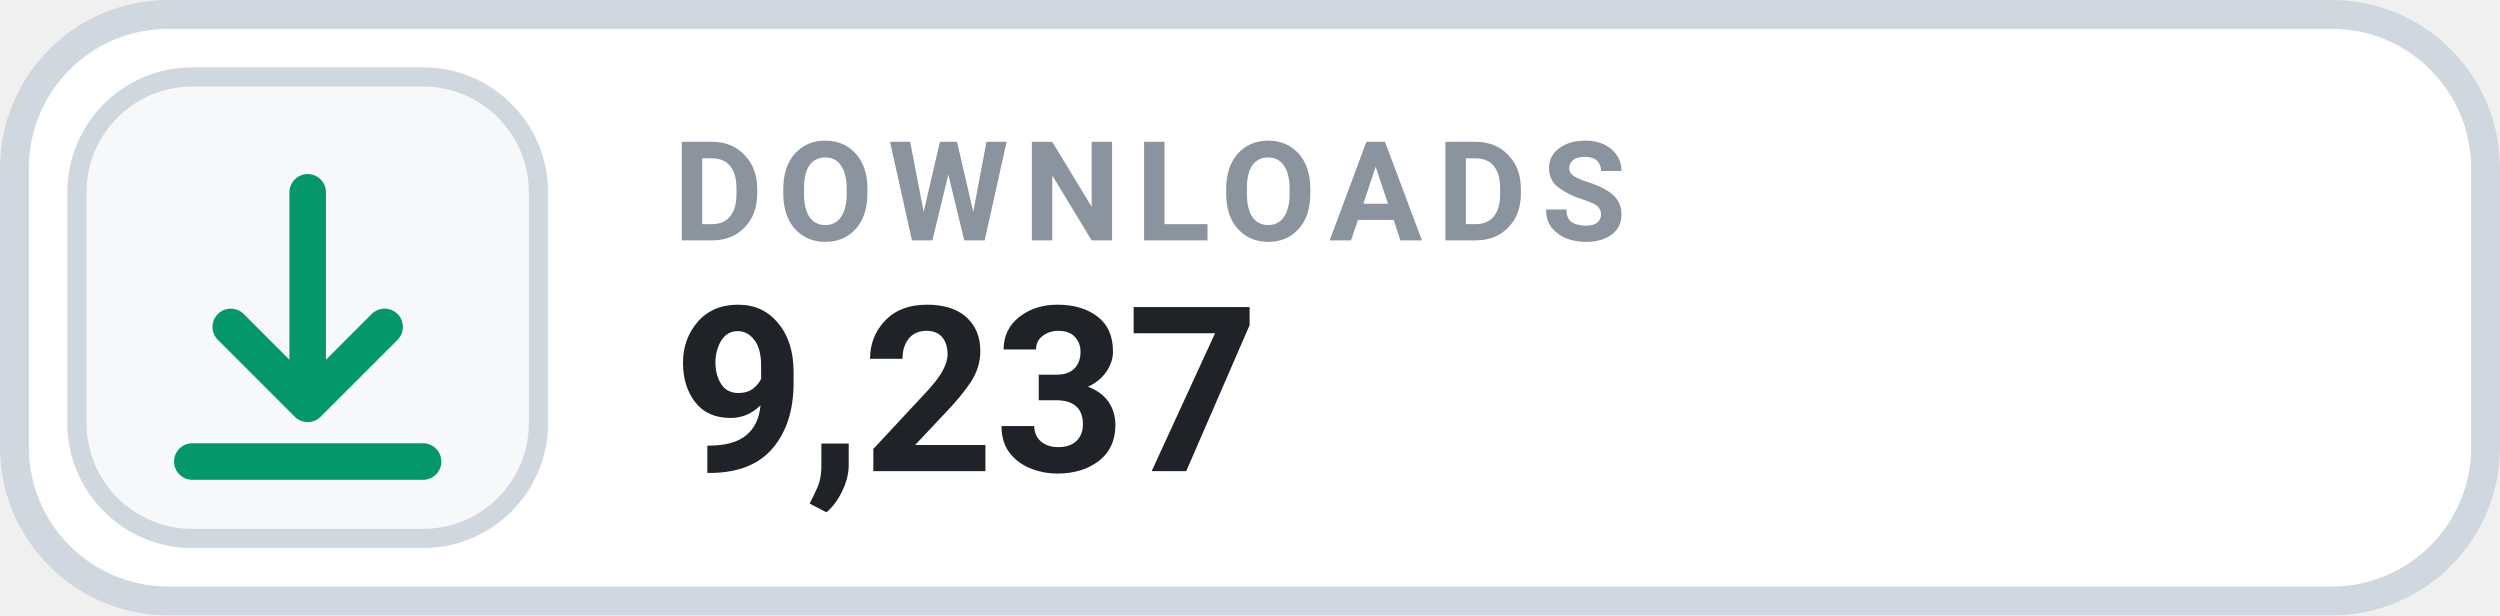
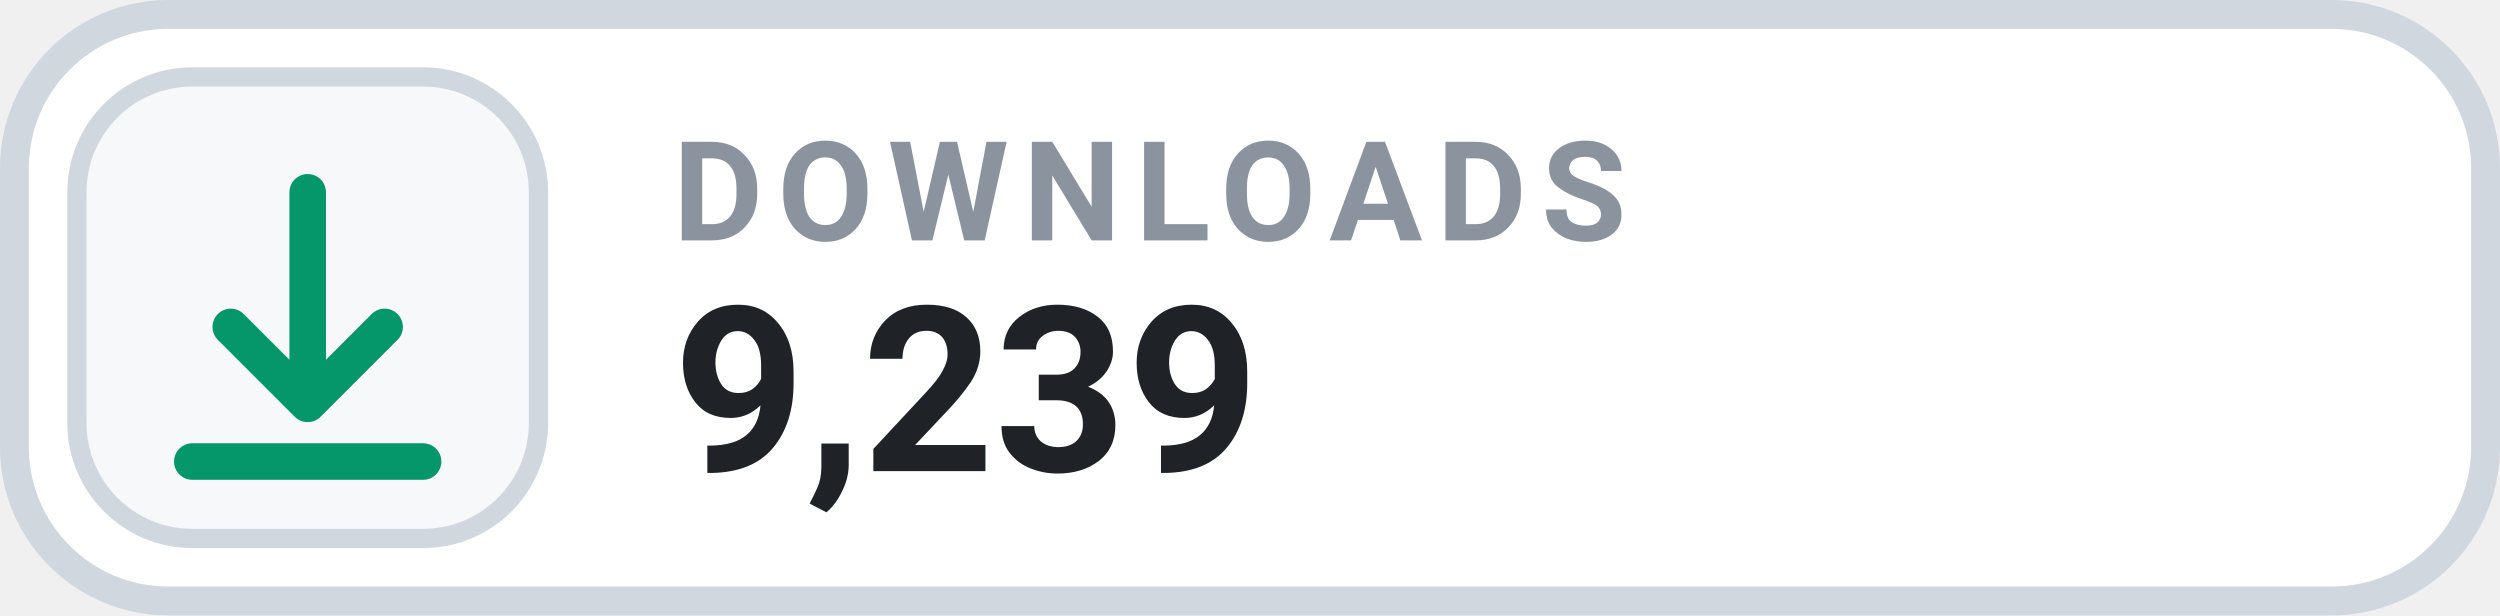
- <svg xmlns="http://www.w3.org/2000/svg" width="130" height="32" viewBox="0 0 130 32" role="img" aria-label="DOWNLOADS 9,237">
+ <svg xmlns="http://www.w3.org/2000/svg" width="130" height="32" viewBox="0 0 130 32" role="img" aria-label="DOWNLOADS 9,239">
  <rect x=".75" y=".75" width="128.5" height="30.5" rx="8" fill="#FFFFFF" stroke="#D0D7DE" stroke-width="1.5" />
  <rect x="4" y="4" width="24" height="24" rx="6" fill="#F6F8FA" stroke="#D0D7DE" stroke-width="1" />
  <g transform="translate(16 16)" style="color:#059669;">
    <path d="M0 -6 v11 m0 0 l4 -4 m-4 4 l-4 -4 M-6 8 h12" fill="none" stroke="currentColor" stroke-width="1.9" stroke-linecap="round" stroke-linejoin="round" />
  </g>
  <text x="35" y="12.5" fill="#8B949E" font-family="-apple-system,BlinkMacSystemFont,'Segoe UI',Roboto,Helvetica,Arial,sans-serif" font-size="7.2" font-weight="700" letter-spacing=".75">DOWNLOADS</text>
-   <text x="35" y="24.5" fill="#1F2328" font-family="-apple-system,BlinkMacSystemFont,'Segoe UI',Roboto,Helvetica,Arial,sans-serif" font-size="12" font-weight="700">9,237</text>
+   <text x="35" y="24.5" fill="#1F2328" font-family="-apple-system,BlinkMacSystemFont,'Segoe UI',Roboto,Helvetica,Arial,sans-serif" font-size="12" font-weight="700">9,239</text>
</svg>
